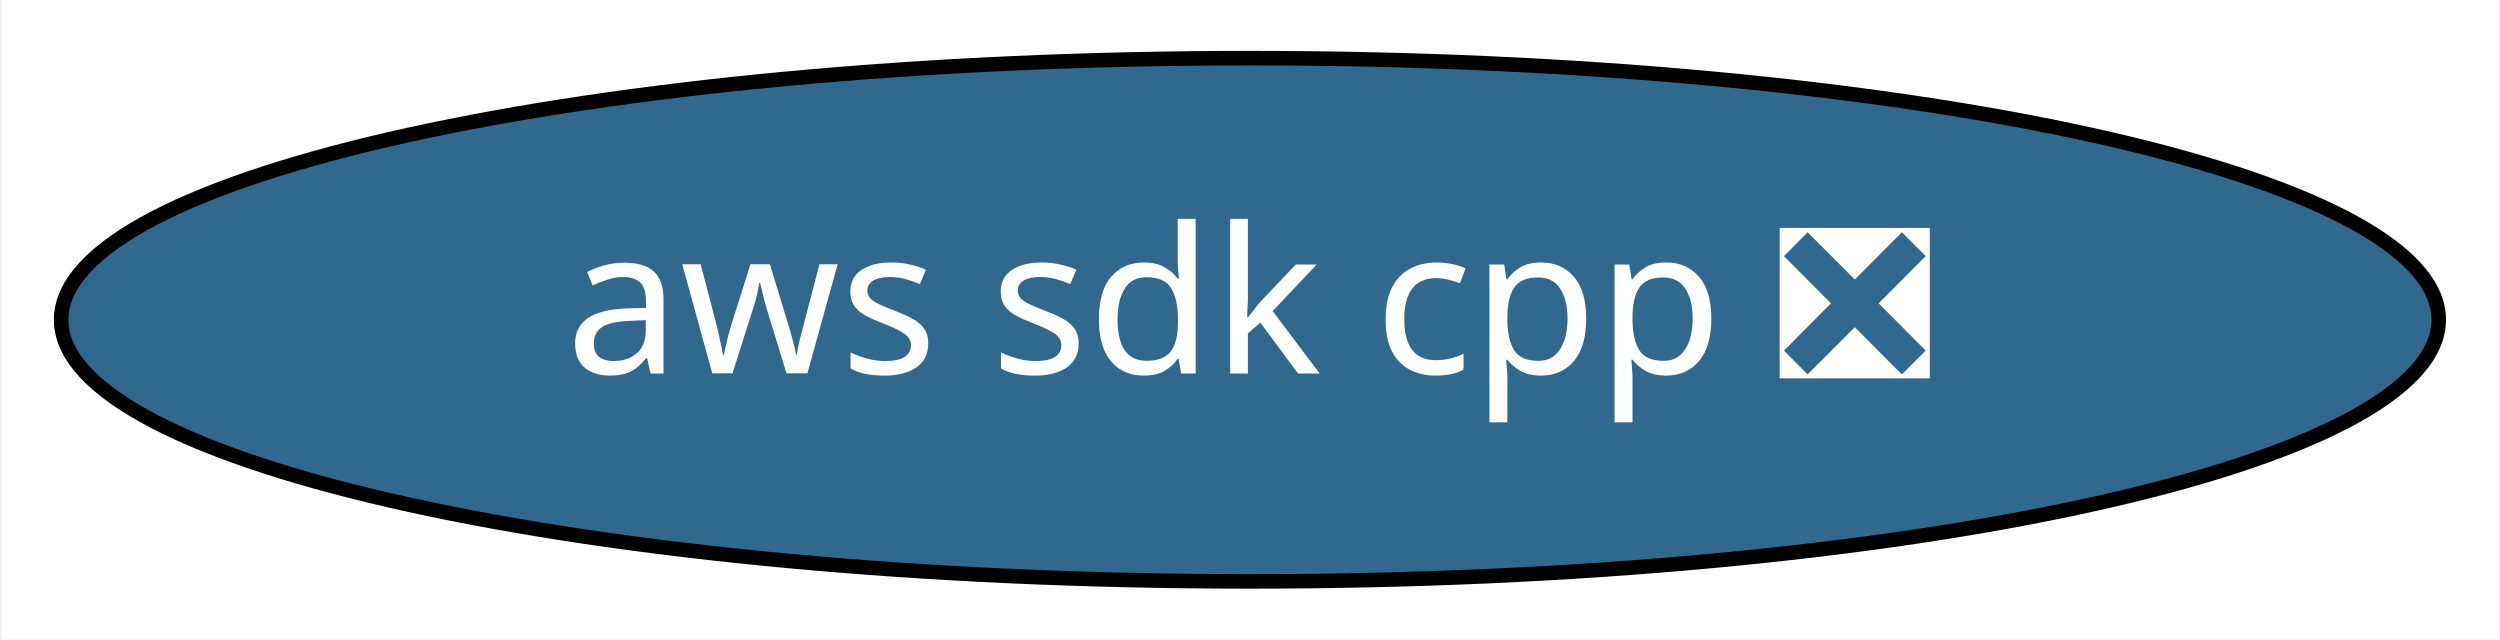
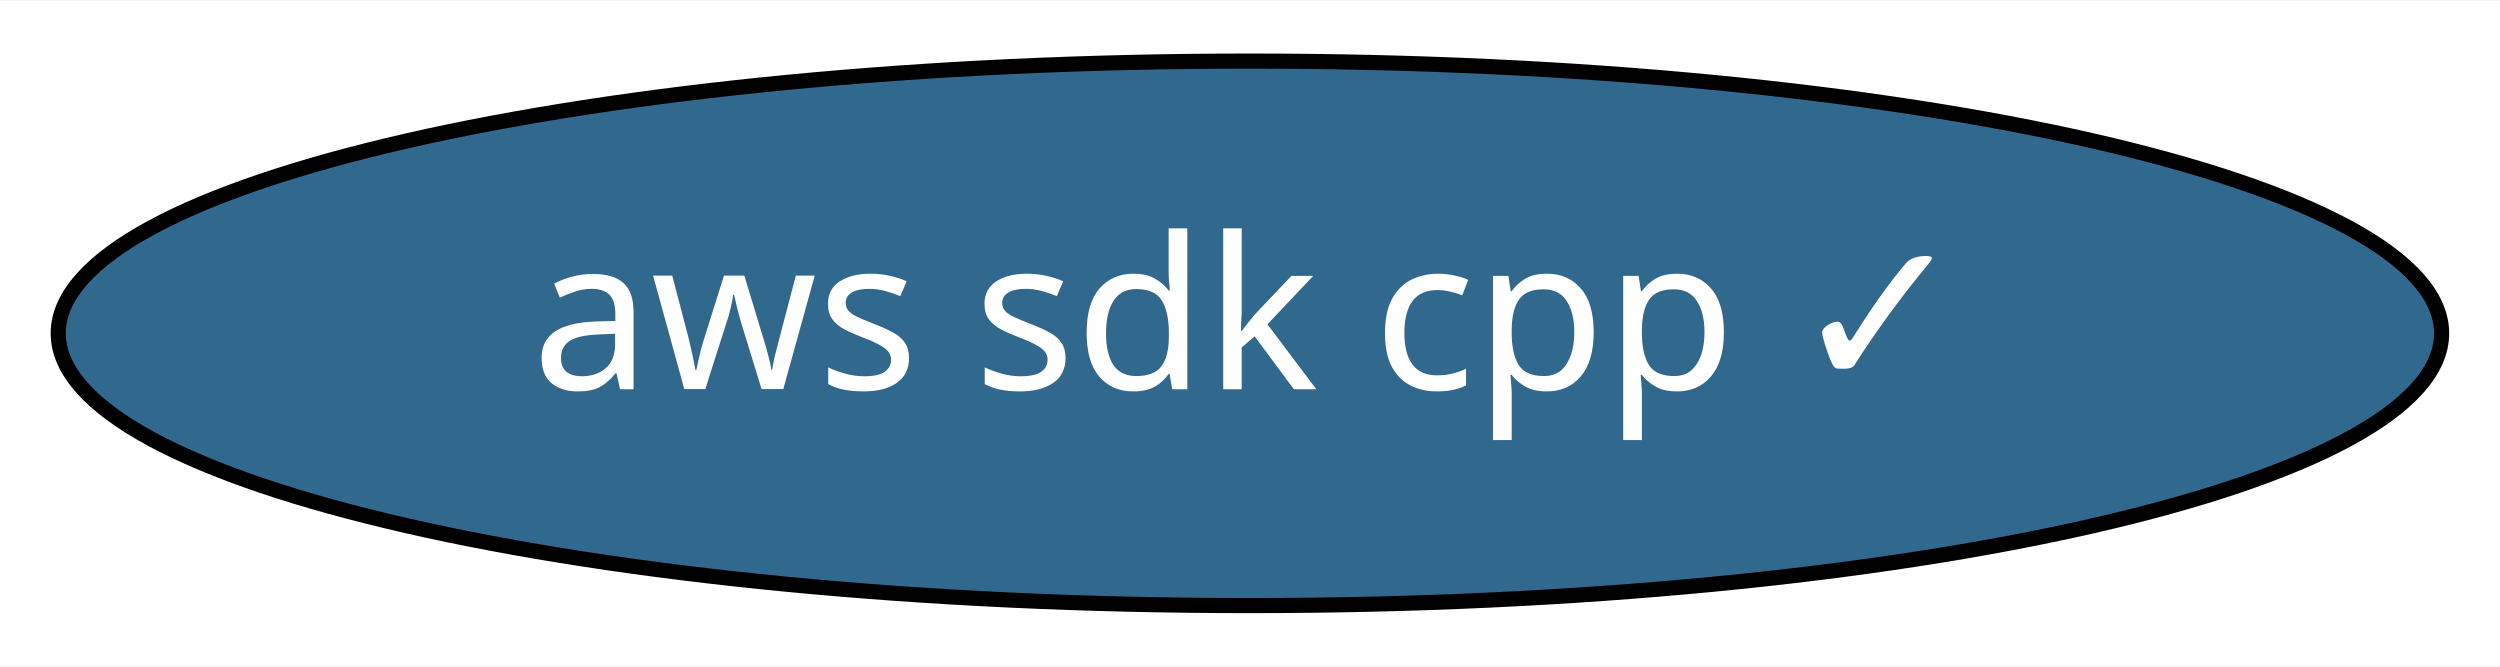
- <svg xmlns="http://www.w3.org/2000/svg" xmlns:xlink="http://www.w3.org/1999/xlink" width="172pt" height="44pt" viewBox="0.00 0.00 171.79 44.00">
+ <svg xmlns="http://www.w3.org/2000/svg" xmlns:xlink="http://www.w3.org/1999/xlink" width="165pt" height="44pt" viewBox="0.00 0.00 165.29 44.00">
  <g id="graph0" class="graph" transform="scale(1 1) rotate(0) translate(4 40)">
-     <polygon fill="white" stroke="transparent" points="-4,4 -4,-40 167.79,-40 167.79,4 -4,4" />
+     <polygon fill="white" stroke="transparent" points="-4,4 -4,-40 161.29,-40 161.29,4 -4,4" />
    <g id="node1" class="node">
      <g id="a_node1">
-         <a xlink:href="https://github.com/conda-forge/aws-sdk-cpp-feedstock/pull/195" xlink:title="aws sdk cpp ❎">
-           <ellipse fill="#31688e" stroke="black" cx="81.89" cy="-18" rx="81.79" ry="18" />
-           <text text-anchor="middle" x="81.89" y="-14.3" font-family="Times-Roman" font-size="14.00" fill="white">aws sdk cpp ❎</text>
+         <a xlink:href="https://github.com/conda-forge/aws-sdk-cpp-feedstock/pull/195" xlink:title="aws sdk cpp ✓">
+           <ellipse fill="#31688e" stroke="black" cx="78.64" cy="-18" rx="78.79" ry="18" />
+           <text text-anchor="middle" x="78.64" y="-14.3" font-family="Times-Roman" font-size="14.00" fill="white">aws sdk cpp ✓</text>
        </a>
      </g>
    </g>
  </g>
</svg>
